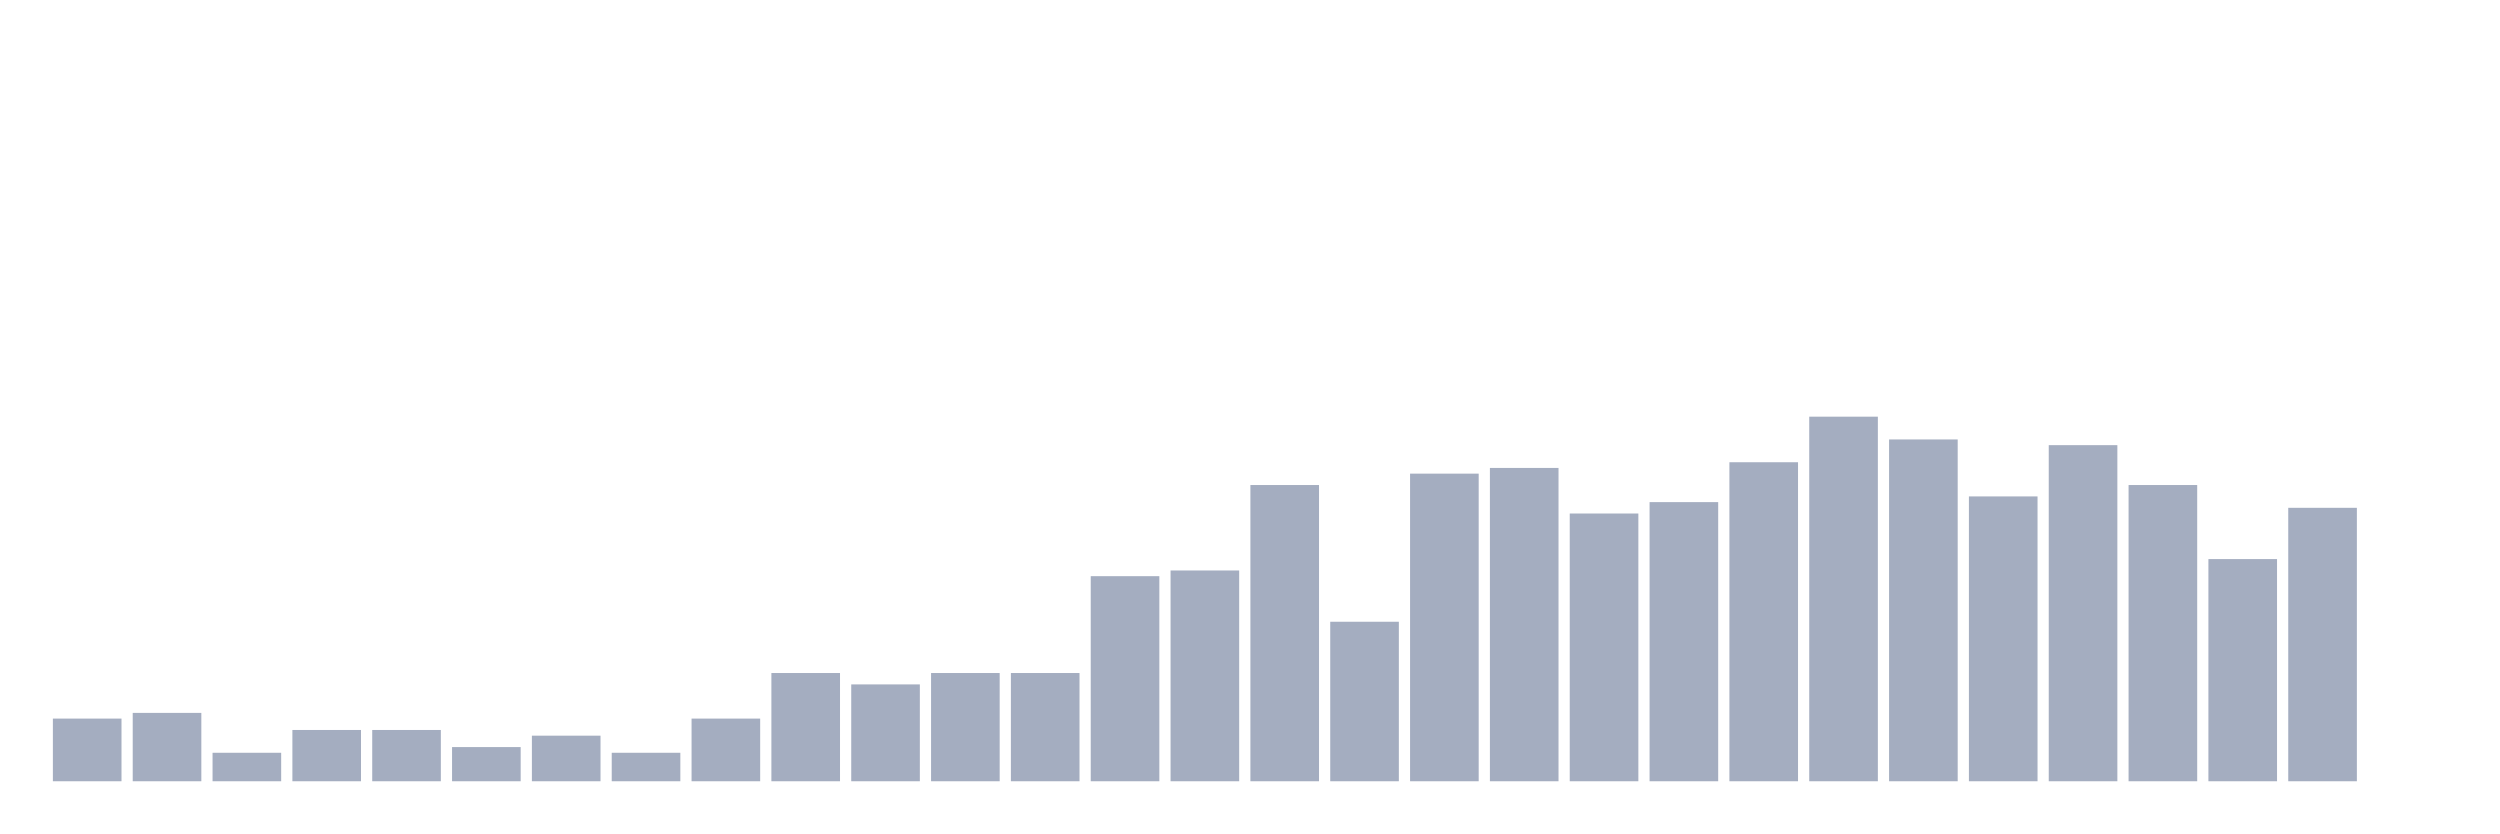
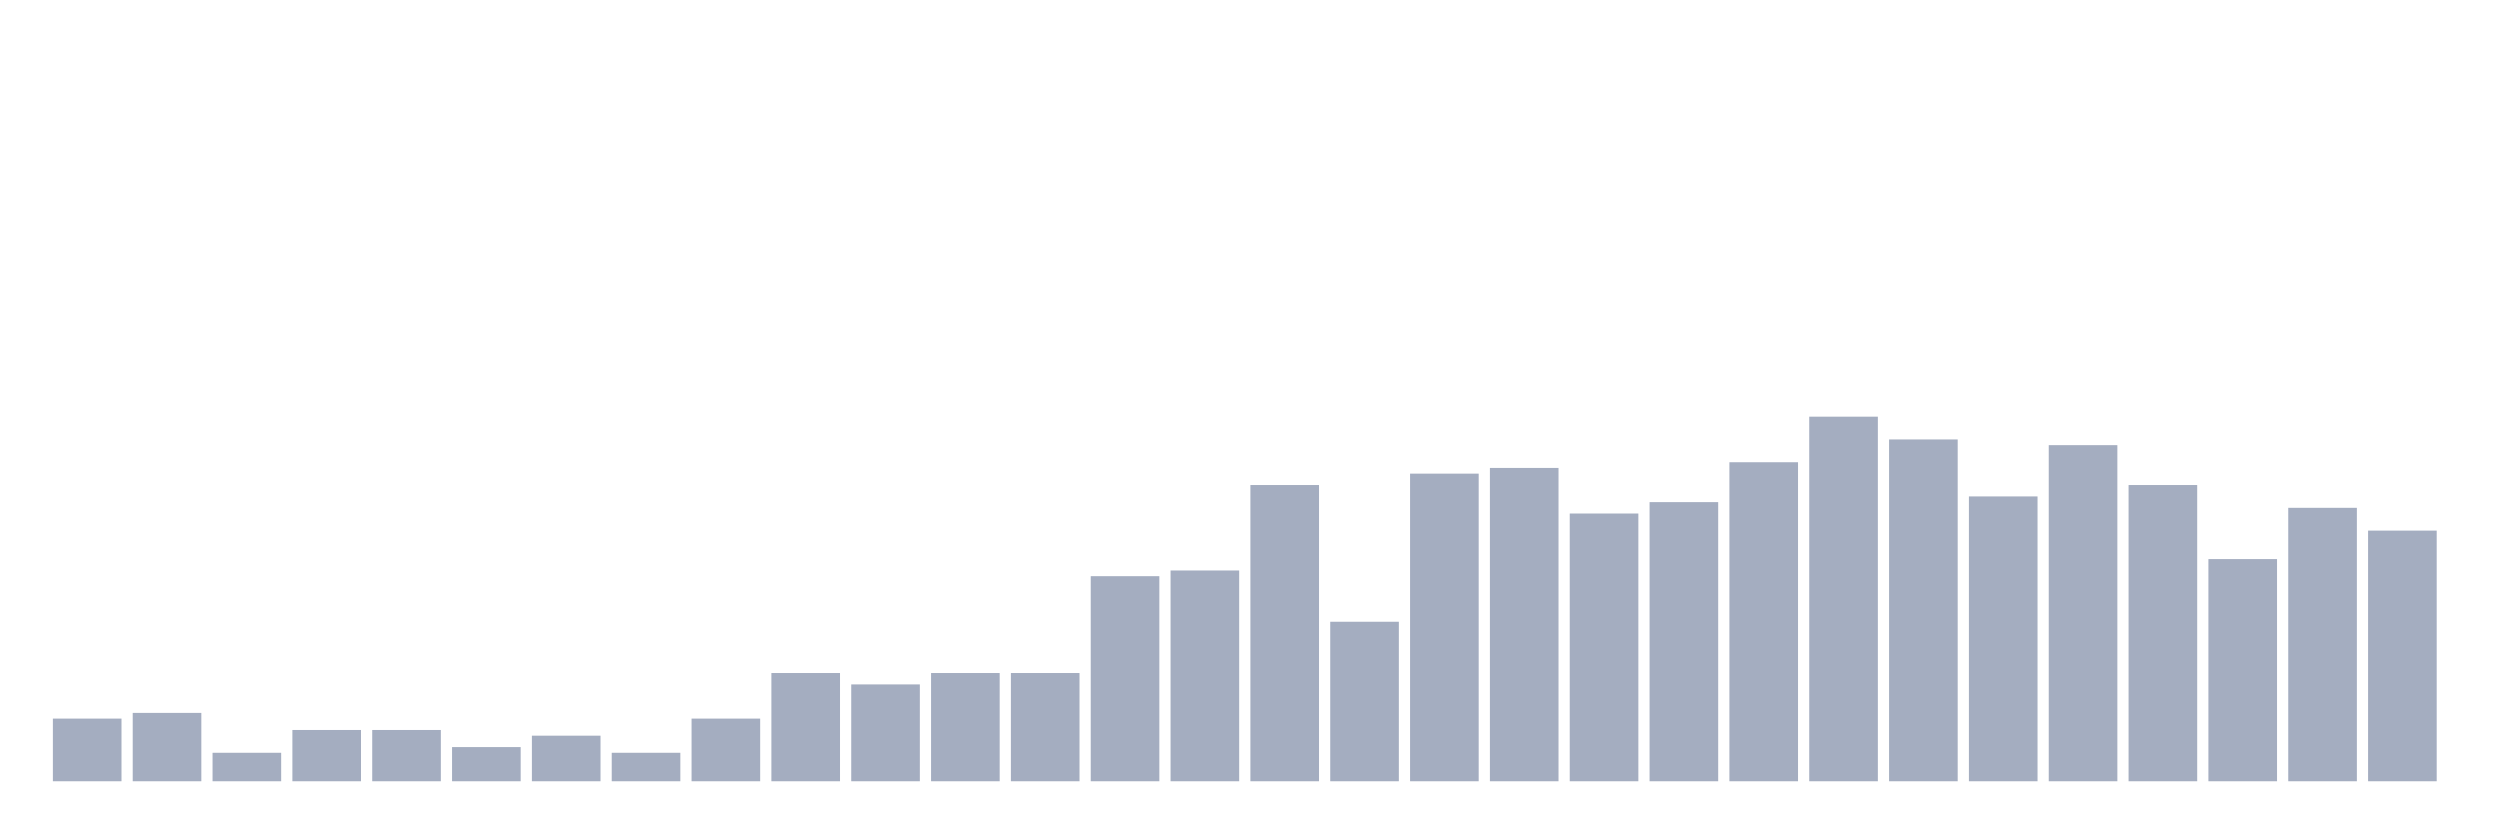
<svg xmlns="http://www.w3.org/2000/svg" viewBox="0 0 480 160">
  <g transform="translate(10,10)">
    <rect class="bar" x="0.153" width="13.175" y="127.969" height="12.031" fill="rgb(164,173,192)" />
    <rect class="bar" x="15.482" width="13.175" y="126.875" height="13.125" fill="rgb(164,173,192)" />
    <rect class="bar" x="30.81" width="13.175" y="134.531" height="5.469" fill="rgb(164,173,192)" />
    <rect class="bar" x="46.138" width="13.175" y="130.156" height="9.844" fill="rgb(164,173,192)" />
    <rect class="bar" x="61.466" width="13.175" y="130.156" height="9.844" fill="rgb(164,173,192)" />
    <rect class="bar" x="76.794" width="13.175" y="133.438" height="6.562" fill="rgb(164,173,192)" />
    <rect class="bar" x="92.123" width="13.175" y="131.25" height="8.75" fill="rgb(164,173,192)" />
    <rect class="bar" x="107.451" width="13.175" y="134.531" height="5.469" fill="rgb(164,173,192)" />
    <rect class="bar" x="122.779" width="13.175" y="127.969" height="12.031" fill="rgb(164,173,192)" />
    <rect class="bar" x="138.107" width="13.175" y="119.219" height="20.781" fill="rgb(164,173,192)" />
    <rect class="bar" x="153.436" width="13.175" y="121.406" height="18.594" fill="rgb(164,173,192)" />
    <rect class="bar" x="168.764" width="13.175" y="119.219" height="20.781" fill="rgb(164,173,192)" />
    <rect class="bar" x="184.092" width="13.175" y="119.219" height="20.781" fill="rgb(164,173,192)" />
    <rect class="bar" x="199.42" width="13.175" y="100.625" height="39.375" fill="rgb(164,173,192)" />
    <rect class="bar" x="214.748" width="13.175" y="99.531" height="40.469" fill="rgb(164,173,192)" />
    <rect class="bar" x="230.077" width="13.175" y="83.125" height="56.875" fill="rgb(164,173,192)" />
    <rect class="bar" x="245.405" width="13.175" y="109.375" height="30.625" fill="rgb(164,173,192)" />
    <rect class="bar" x="260.733" width="13.175" y="80.938" height="59.062" fill="rgb(164,173,192)" />
    <rect class="bar" x="276.061" width="13.175" y="79.844" height="60.156" fill="rgb(164,173,192)" />
    <rect class="bar" x="291.39" width="13.175" y="88.594" height="51.406" fill="rgb(164,173,192)" />
    <rect class="bar" x="306.718" width="13.175" y="86.406" height="53.594" fill="rgb(164,173,192)" />
    <rect class="bar" x="322.046" width="13.175" y="78.75" height="61.25" fill="rgb(164,173,192)" />
    <rect class="bar" x="337.374" width="13.175" y="70" height="70" fill="rgb(164,173,192)" />
    <rect class="bar" x="352.702" width="13.175" y="74.375" height="65.625" fill="rgb(164,173,192)" />
    <rect class="bar" x="368.031" width="13.175" y="85.312" height="54.688" fill="rgb(164,173,192)" />
    <rect class="bar" x="383.359" width="13.175" y="75.469" height="64.531" fill="rgb(164,173,192)" />
    <rect class="bar" x="398.687" width="13.175" y="83.125" height="56.875" fill="rgb(164,173,192)" />
    <rect class="bar" x="414.015" width="13.175" y="97.344" height="42.656" fill="rgb(164,173,192)" />
    <rect class="bar" x="429.344" width="13.175" y="87.5" height="52.5" fill="rgb(164,173,192)" />
-     <rect class="bar" x="444.672" width="13.175" y="140" height="0" fill="rgb(164,173,192)" />
+     <rect class="bar" x="444.672" width="13.175" y="91.875" height="48.125" fill="rgb(164,173,192)" />
  </g>
</svg>
